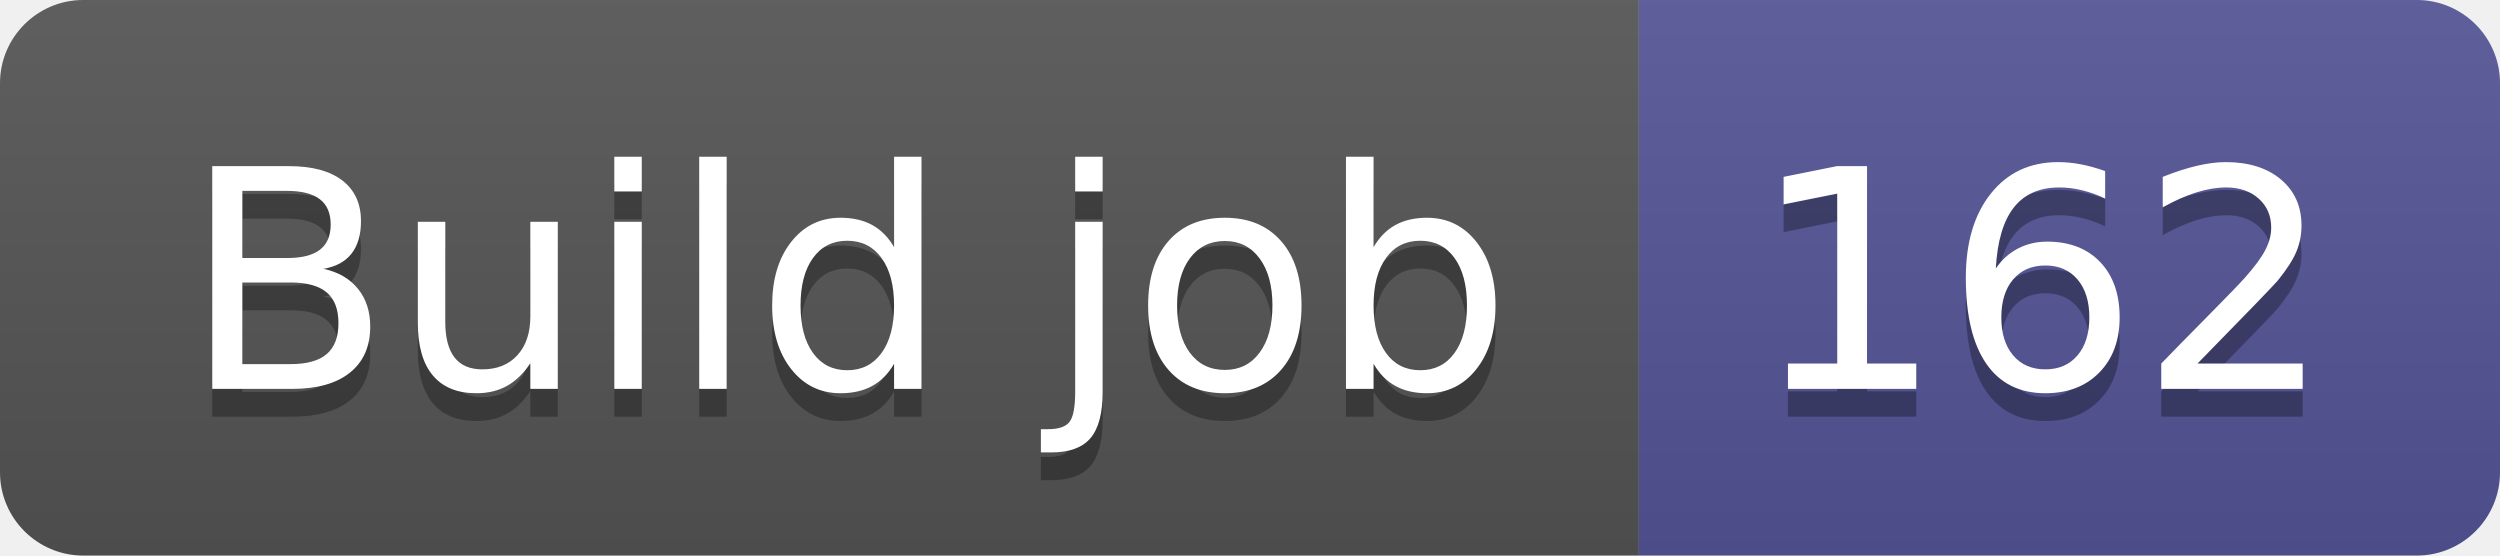
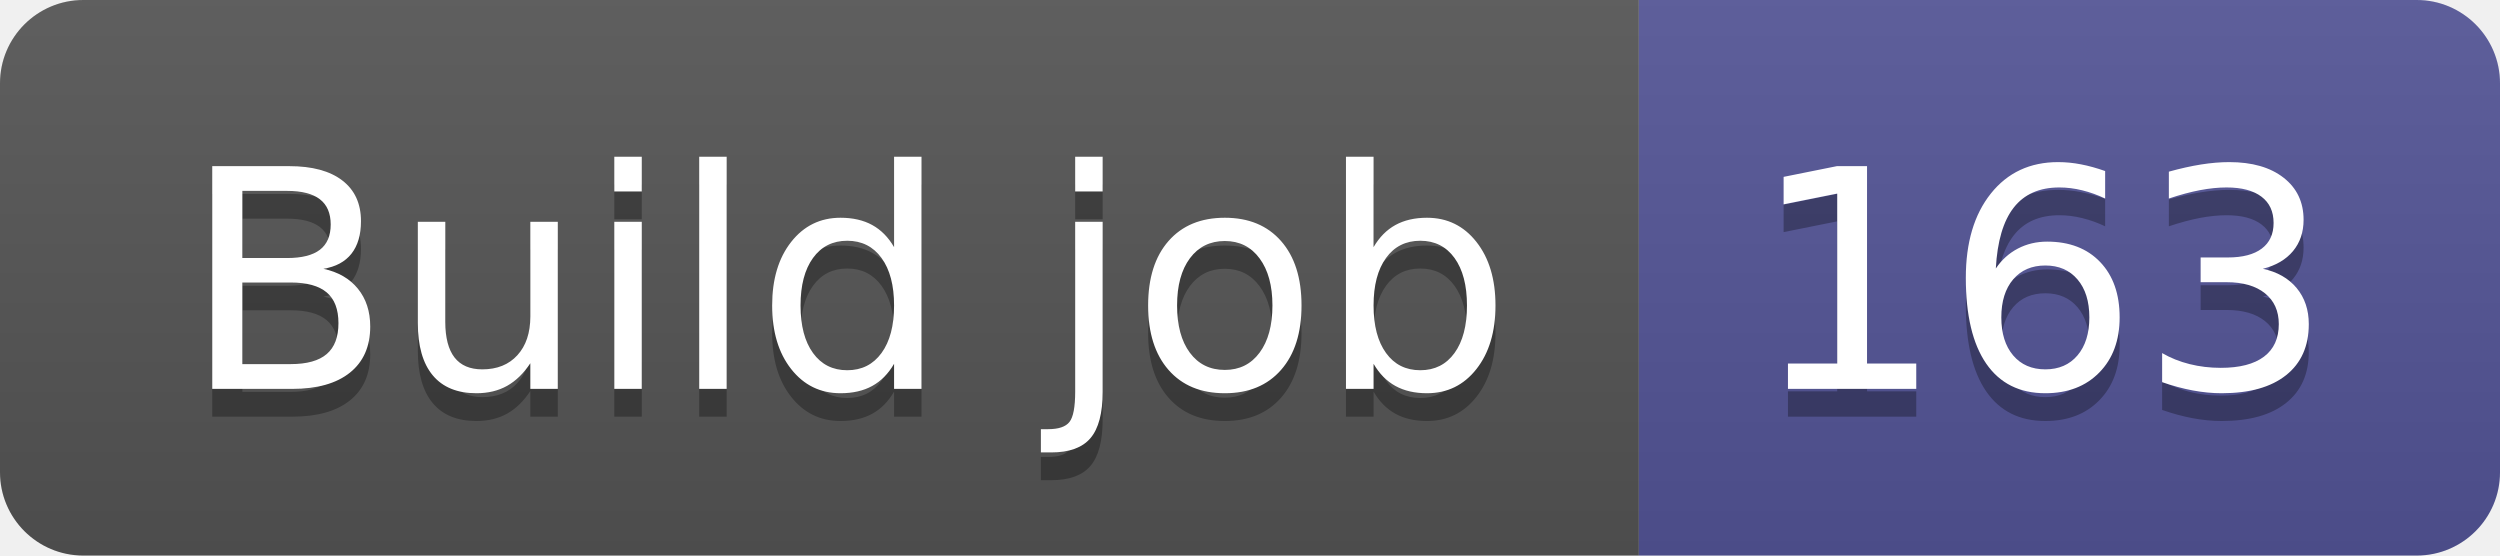
- <svg xmlns="http://www.w3.org/2000/svg" width="90" height="20" role="img" aria-label="Build job: 162">
+ <svg xmlns="http://www.w3.org/2000/svg" width="90" height="20" role="img" aria-label="Build job: 163">
  <linearGradient id="s" x2="0" y2="100%">
    <stop offset="0" stop-color="#bbb" stop-opacity=".1" />
    <stop offset="1" stop-opacity=".1" />
  </linearGradient>
  <clipPath id="r">
    <rect width="90" height="20" rx="3" fill="#fff" />
  </clipPath>
  <g clip-path="url(#r)">
    <rect width="59" height="20" fill="#555" />
    <rect x="59" width="31" height="20" fill="#535597" />
    <rect width="90" height="20" fill="url(#s)" />
  </g>
  <g fill="#fff" text-anchor="middle" font-family="Verdana,Geneva,DejaVu Sans,sans-serif" text-rendering="geometricPrecision" font-size="110">
    <text aria-hidden="true" x="305" y="150" fill="#010101" fill-opacity=".3" transform="scale(.1)" textLength="490">Build job</text>
    <text x="305" y="140" transform="scale(.1)" fill="#fff" textLength="490">Build job</text>
-     <text aria-hidden="true" x="735" y="150" fill="#010101" fill-opacity=".3" transform="scale(.1)" textLength="210">162</text>
-     <text x="735" y="140" transform="scale(.1)" fill="#fff" textLength="210">162</text>
+     <text aria-hidden="true" x="735" y="150" fill="#010101" fill-opacity=".3" transform="scale(.1)" textLength="210">163</text>
+     <text x="735" y="140" transform="scale(.1)" fill="#fff" textLength="210">163</text>
  </g>
</svg>
